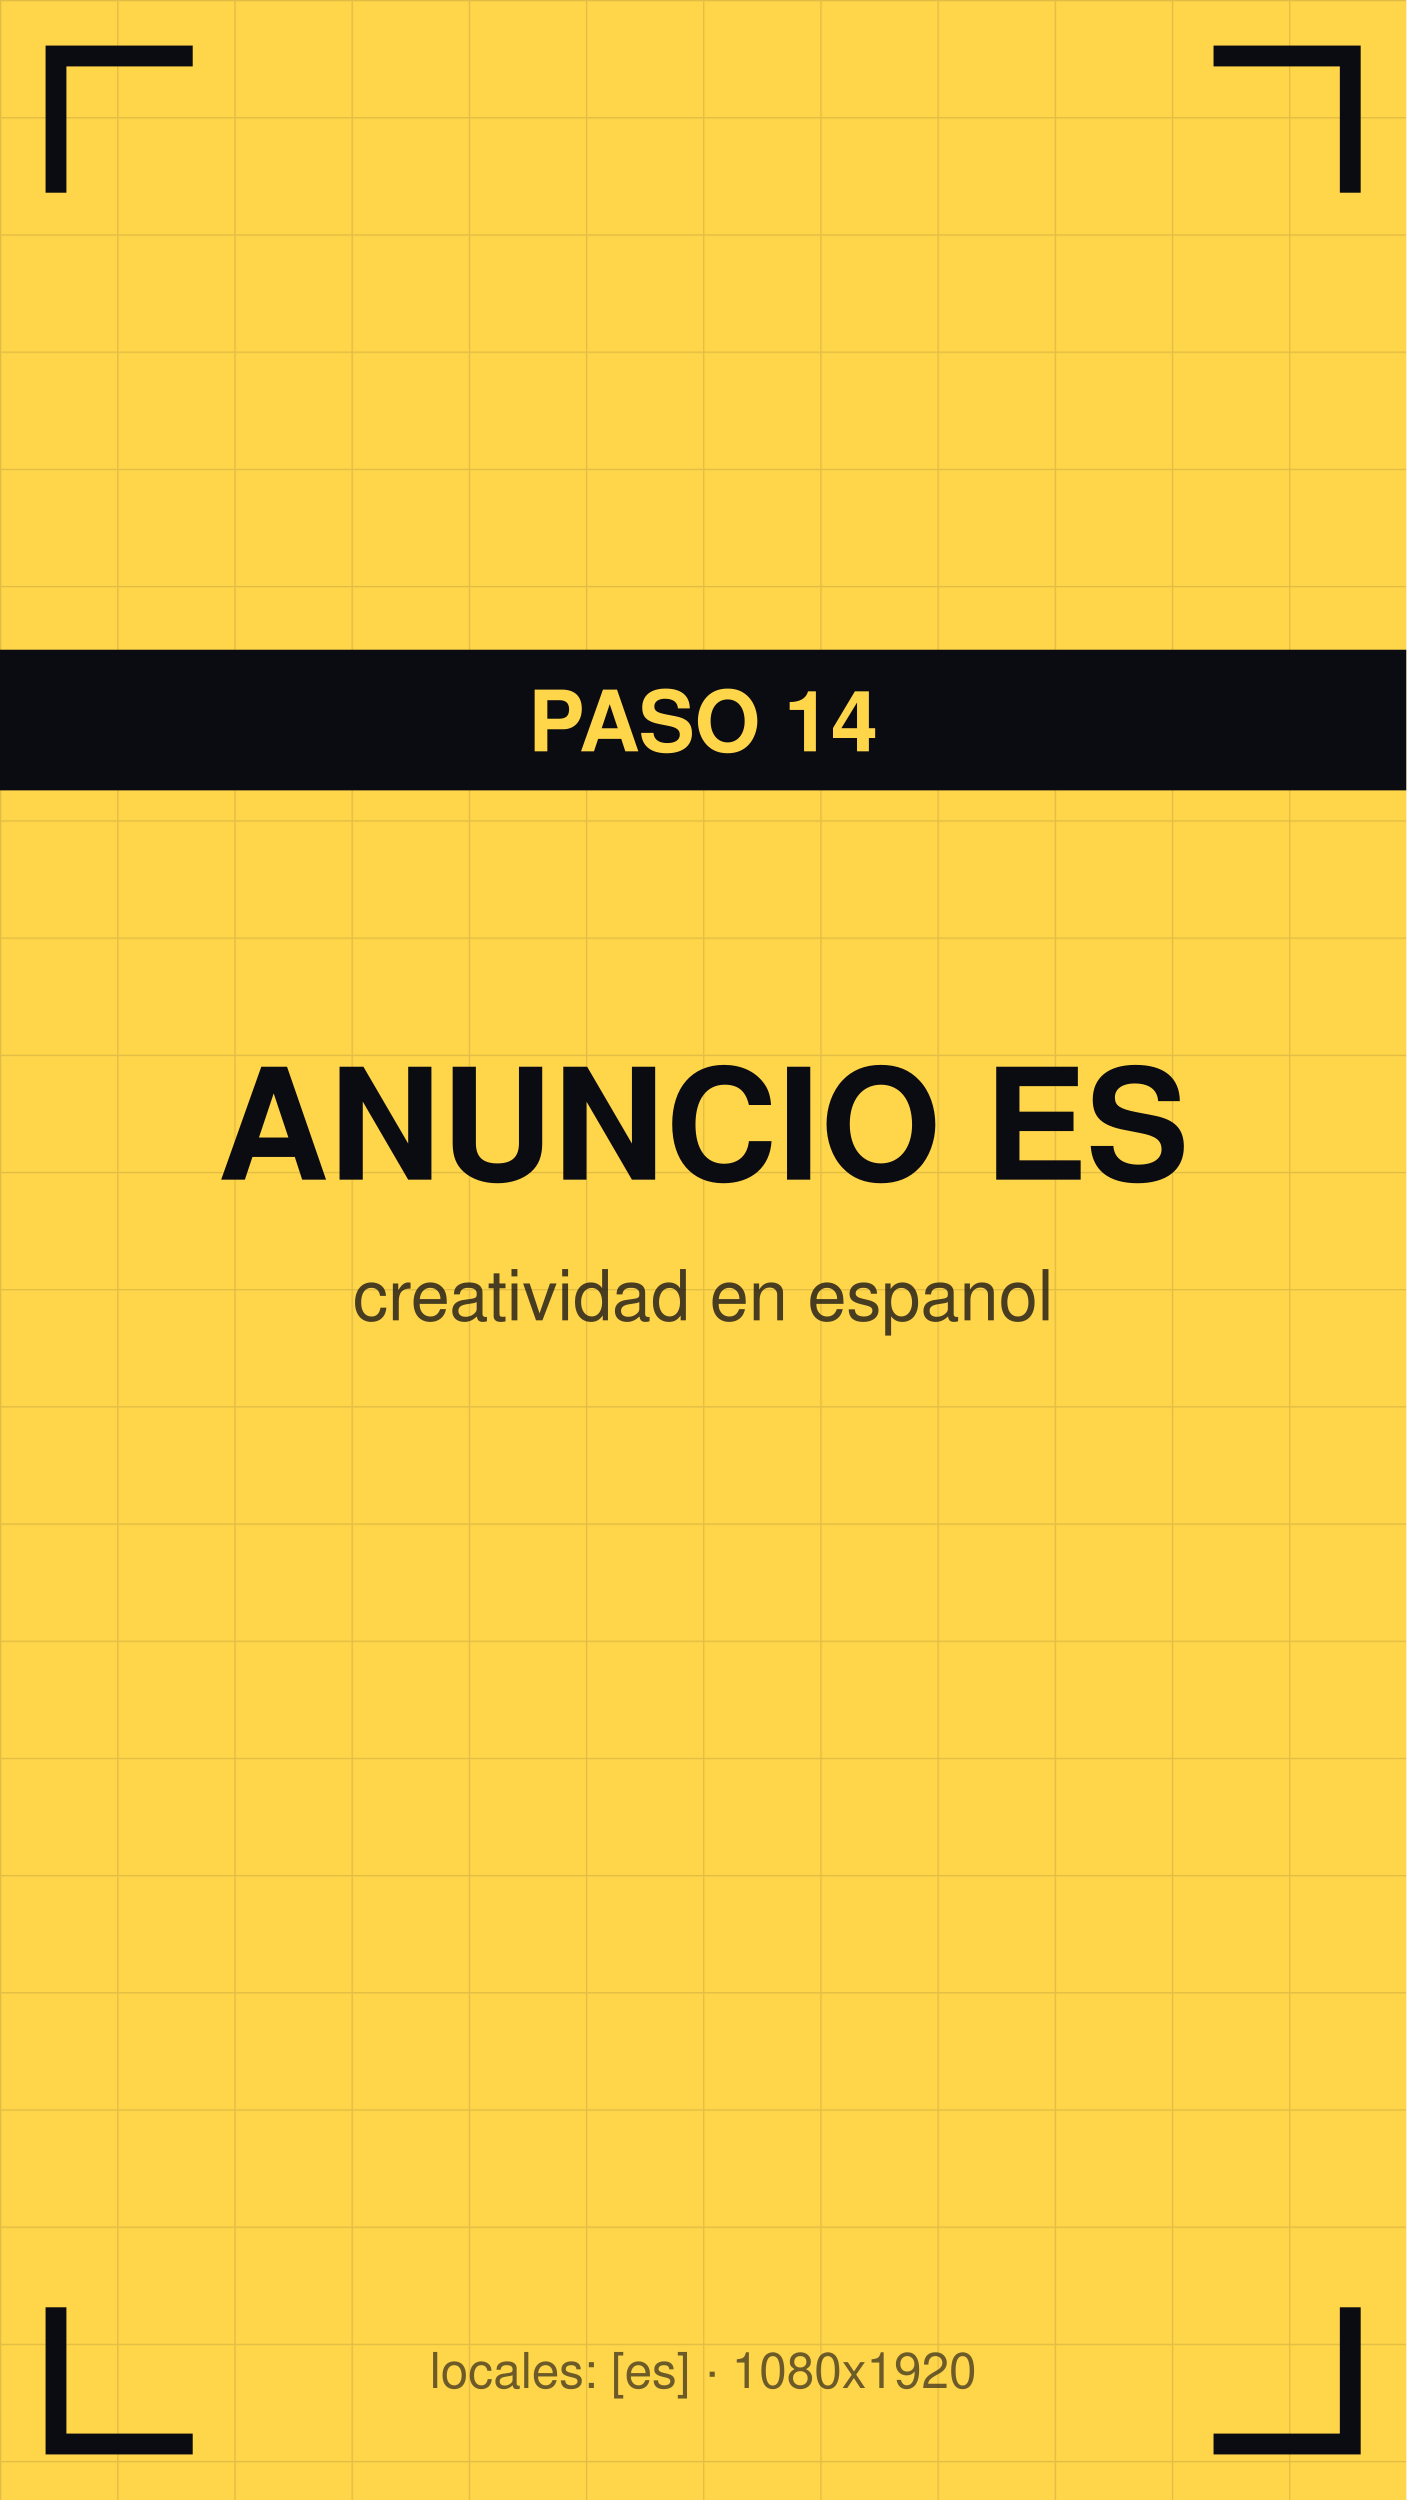
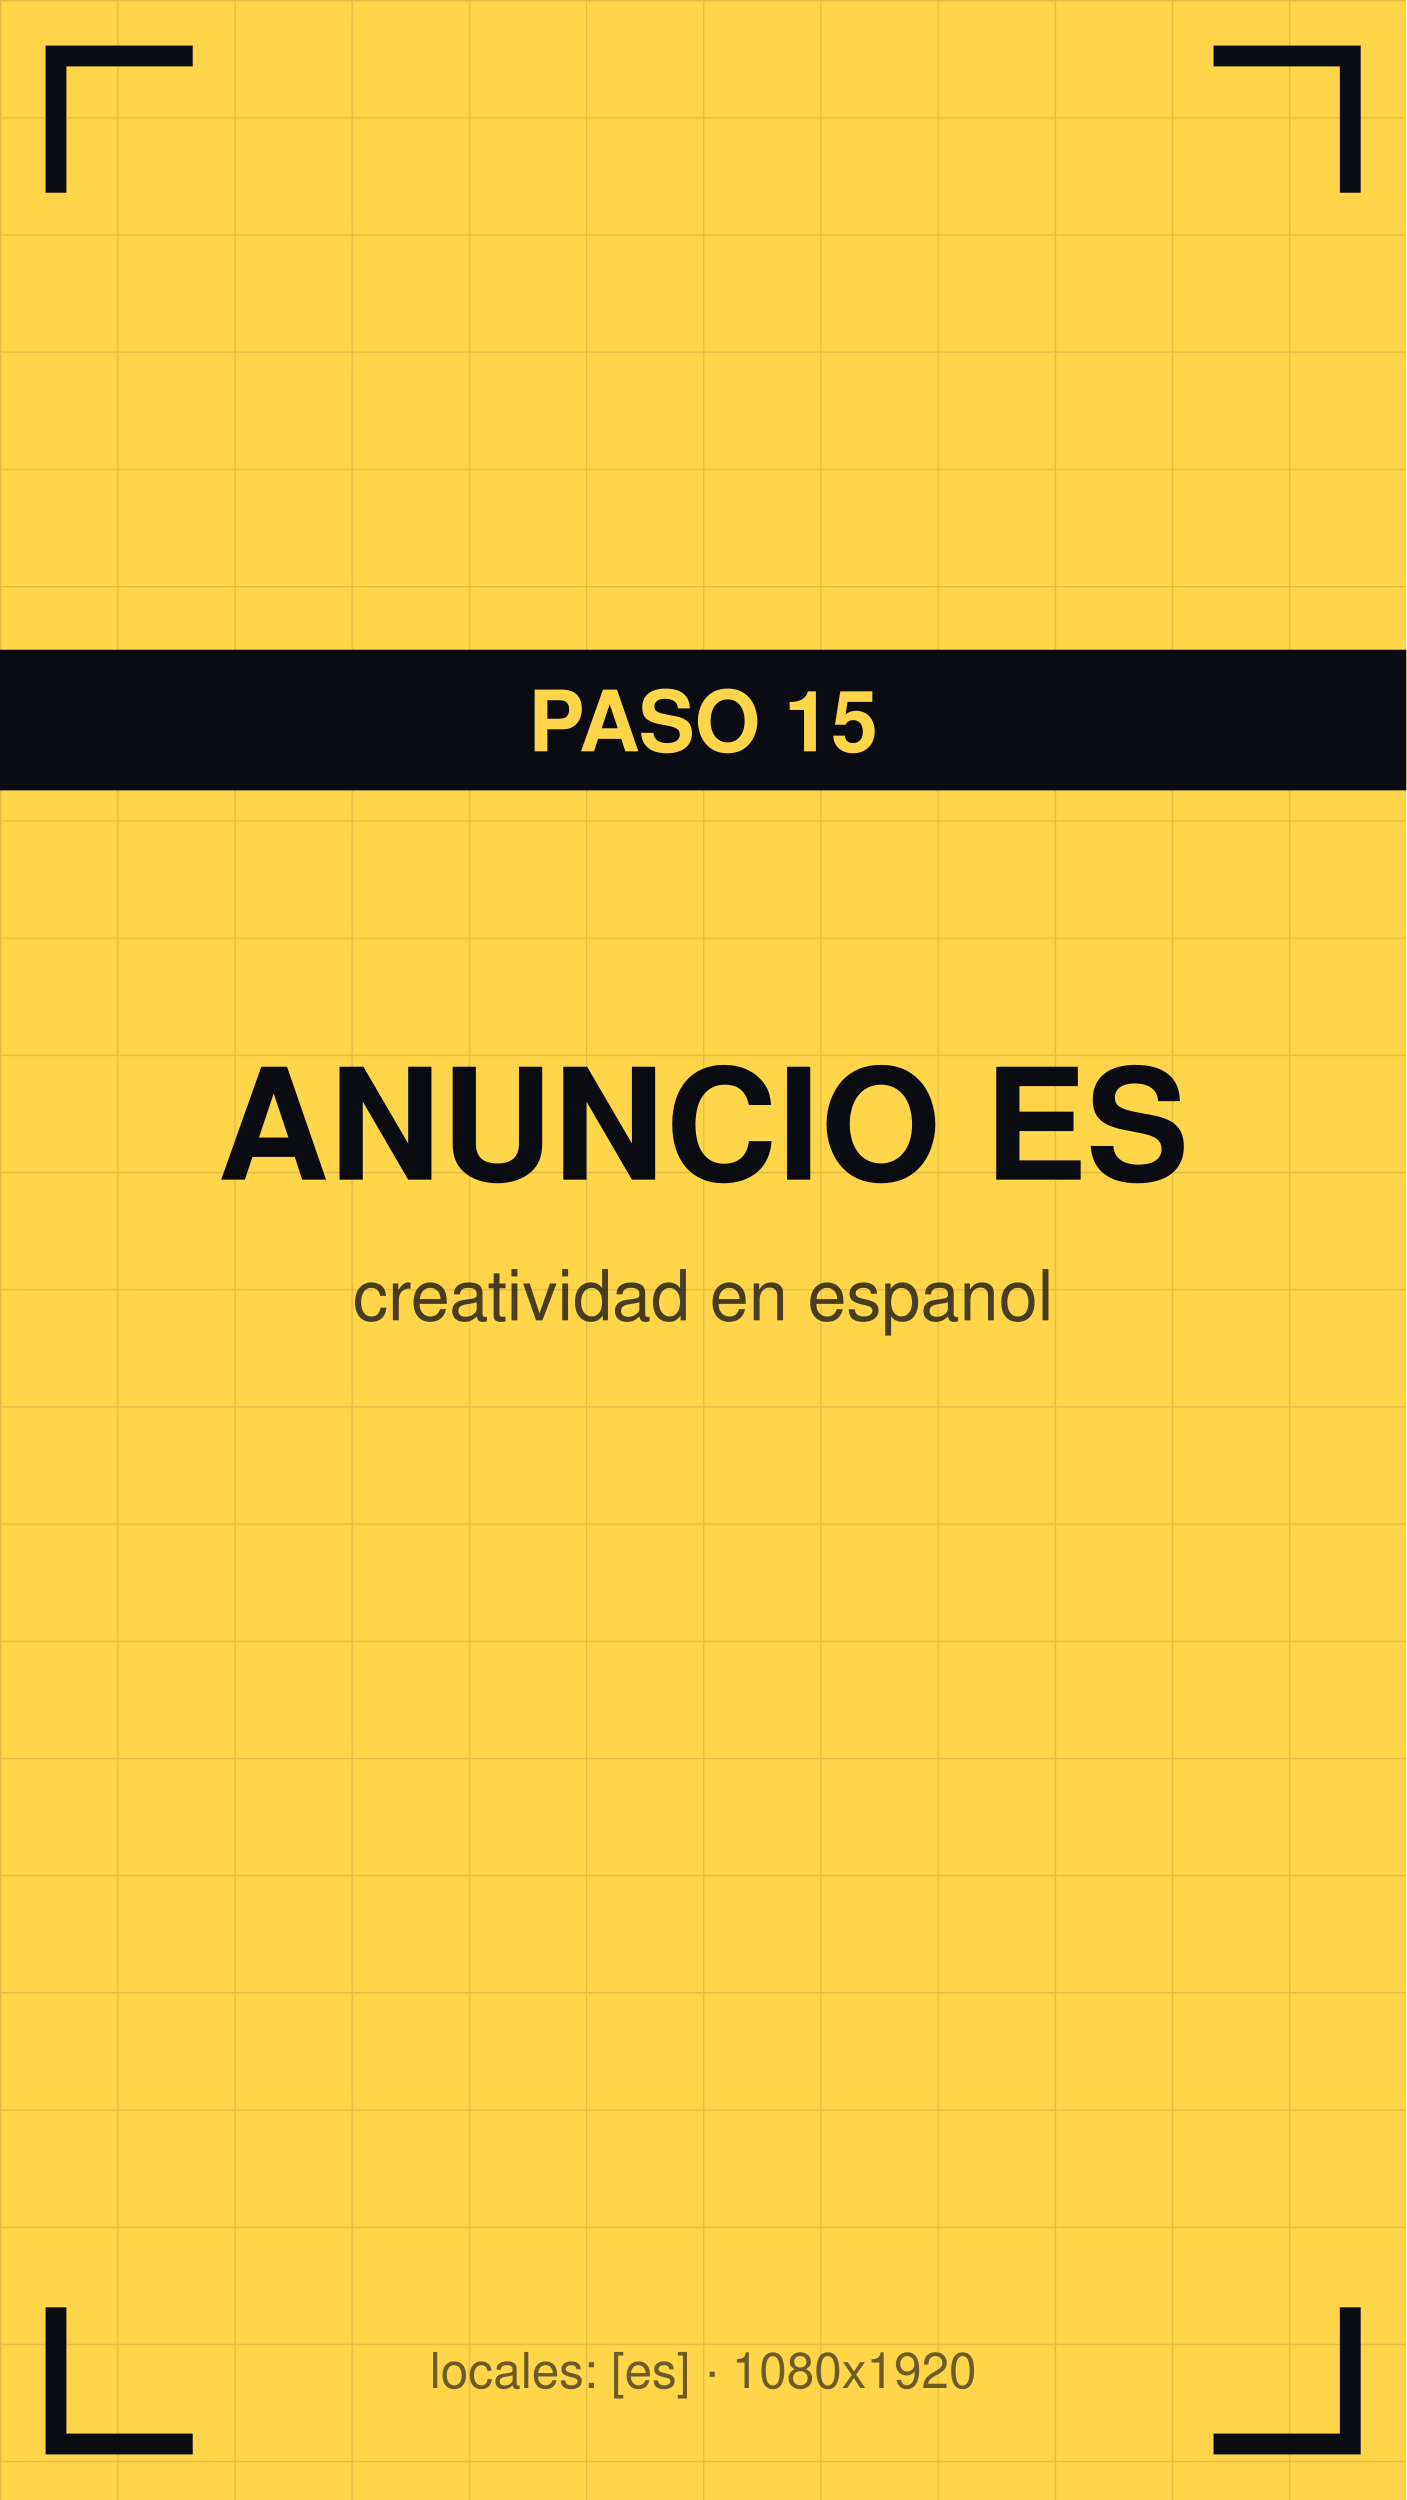
<svg xmlns="http://www.w3.org/2000/svg" viewBox="0 0 1080 1920" width="1080" height="1920">
  <defs>
    <pattern id="g" width="90" height="90" patternUnits="userSpaceOnUse">
      <path d="M90 0 L0 0 0 90" fill="none" stroke="#0b0b12" stroke-opacity="0.12" stroke-width="2" />
    </pattern>
  </defs>
  <rect width="1080" height="1920" fill="#ffd54a" />
  <rect width="1080" height="1920" fill="url(#g)" />
  <path d="M43 140 V43 H140" stroke="#0b0b12" stroke-width="16" fill="none" stroke-linecap="square" />
  <path d="M1037 140 V43 H940" stroke="#0b0b12" stroke-width="16" fill="none" stroke-linecap="square" />
  <path d="M43 1780 V1877 H140" stroke="#0b0b12" stroke-width="16" fill="none" stroke-linecap="square" />
  <path d="M1037 1780 V1877 H940" stroke="#0b0b12" stroke-width="16" fill="none" stroke-linecap="square" />
  <text x="540" y="906" font-family="Helvetica,Arial,sans-serif" font-size="119" font-weight="bold" fill="#0b0b12" text-anchor="middle">ANUNCIO ES</text>
  <text x="540" y="1014" font-family="Helvetica,Arial,sans-serif" font-size="54" fill="#0b0b12" fill-opacity="0.75" text-anchor="middle">creatividad en espanol</text>
  <rect y="499" width="1080" height="108" fill="#0b0b12" />
-   <text x="540" y="577" font-family="Helvetica,Arial,sans-serif" font-size="65" font-weight="bold" fill="#ffd54a" text-anchor="middle">PASO 14</text>
+   <text x="540" y="577" font-family="Helvetica,Arial,sans-serif" font-size="65" font-weight="bold" fill="#ffd54a" text-anchor="middle">PASO 15</text>
  <text x="540" y="1834" font-family="Helvetica,Arial,sans-serif" font-size="38" fill="#0b0b12" fill-opacity="0.6" text-anchor="middle">locales: [es] · 1080x1920</text>
</svg>
